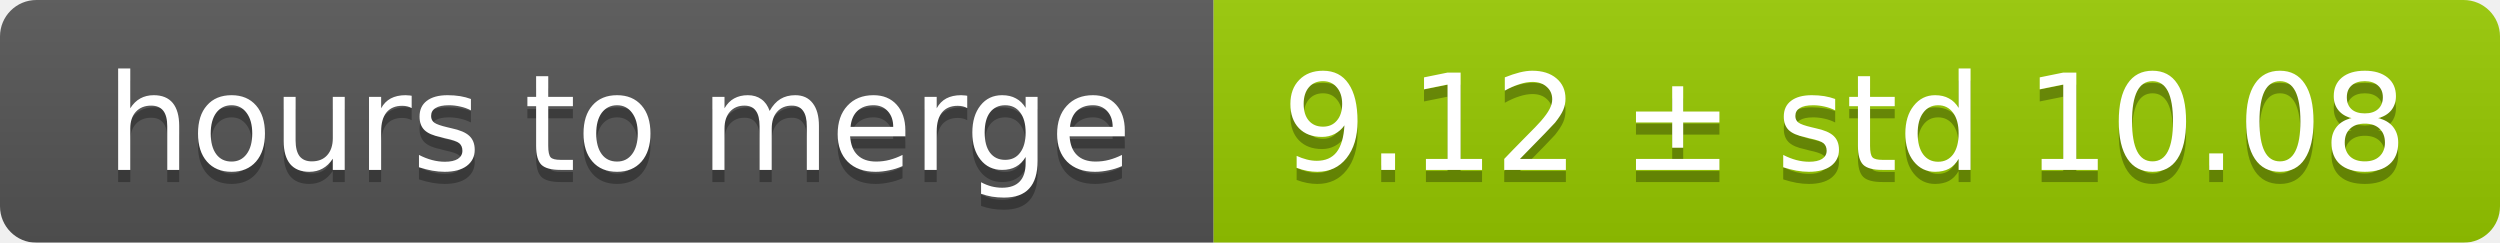
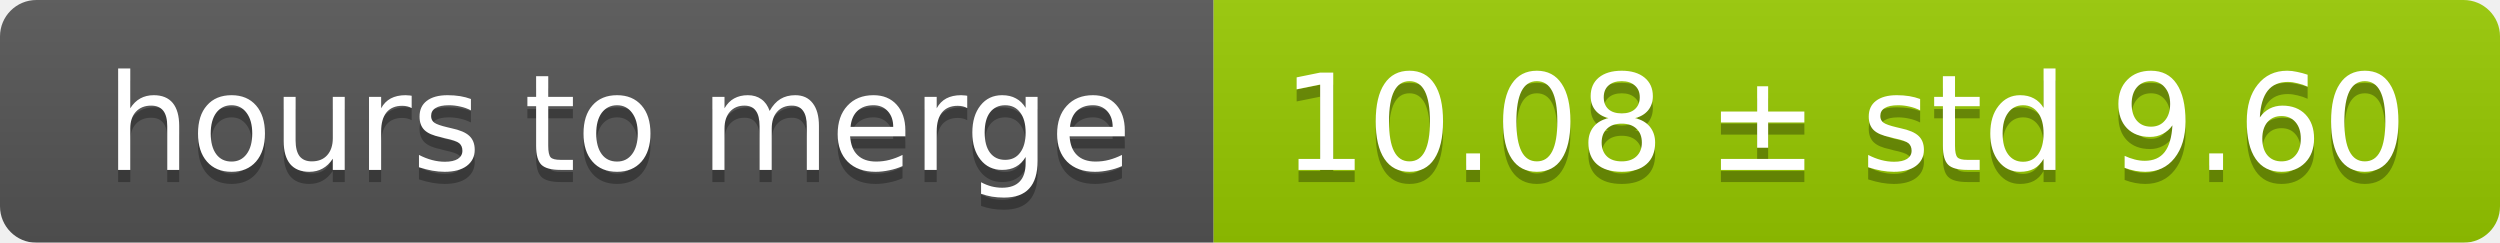
<svg xmlns="http://www.w3.org/2000/svg" width="206" height="20">
  <linearGradient id="smooth" x2="0" y2="100%">
    <stop offset="0" stop-color="#bbb" stop-opacity=".1" />
    <stop offset="1" stop-opacity=".1" />
  </linearGradient>
  <mask id="round">
    <rect width="206" height="20" rx="3" fill="#fff" />
  </mask>
  <g mask="url(#round)">
    <rect width="100" height="20" fill="#555" />
    <rect x="100" width="106" height="20" fill="#97ca00" />
    <rect width="206" height="20" fill="url(#smooth)" />
  </g>
  <g fill="#fff" text-anchor="middle" font-family="DejaVu Sans,Verdana,Geneva,sans-serif" font-size="11">
    <text x="51" y="15" fill="#010101" fill-opacity=".3">hours to merge</text>
    <text x="51" y="14">hours to merge</text>
-     <text x="152" y="15" fill="#010101" fill-opacity=".3">9.12 ± std 10.08</text>
-     <text x="152" y="14">9.12 ± std 10.08</text>
+     <text x="152" y="15" fill="#010101" fill-opacity=".3">10.08 ± std 9.60</text>
+     <text x="152" y="14">10.08 ± std 9.60</text>
  </g>
</svg>
